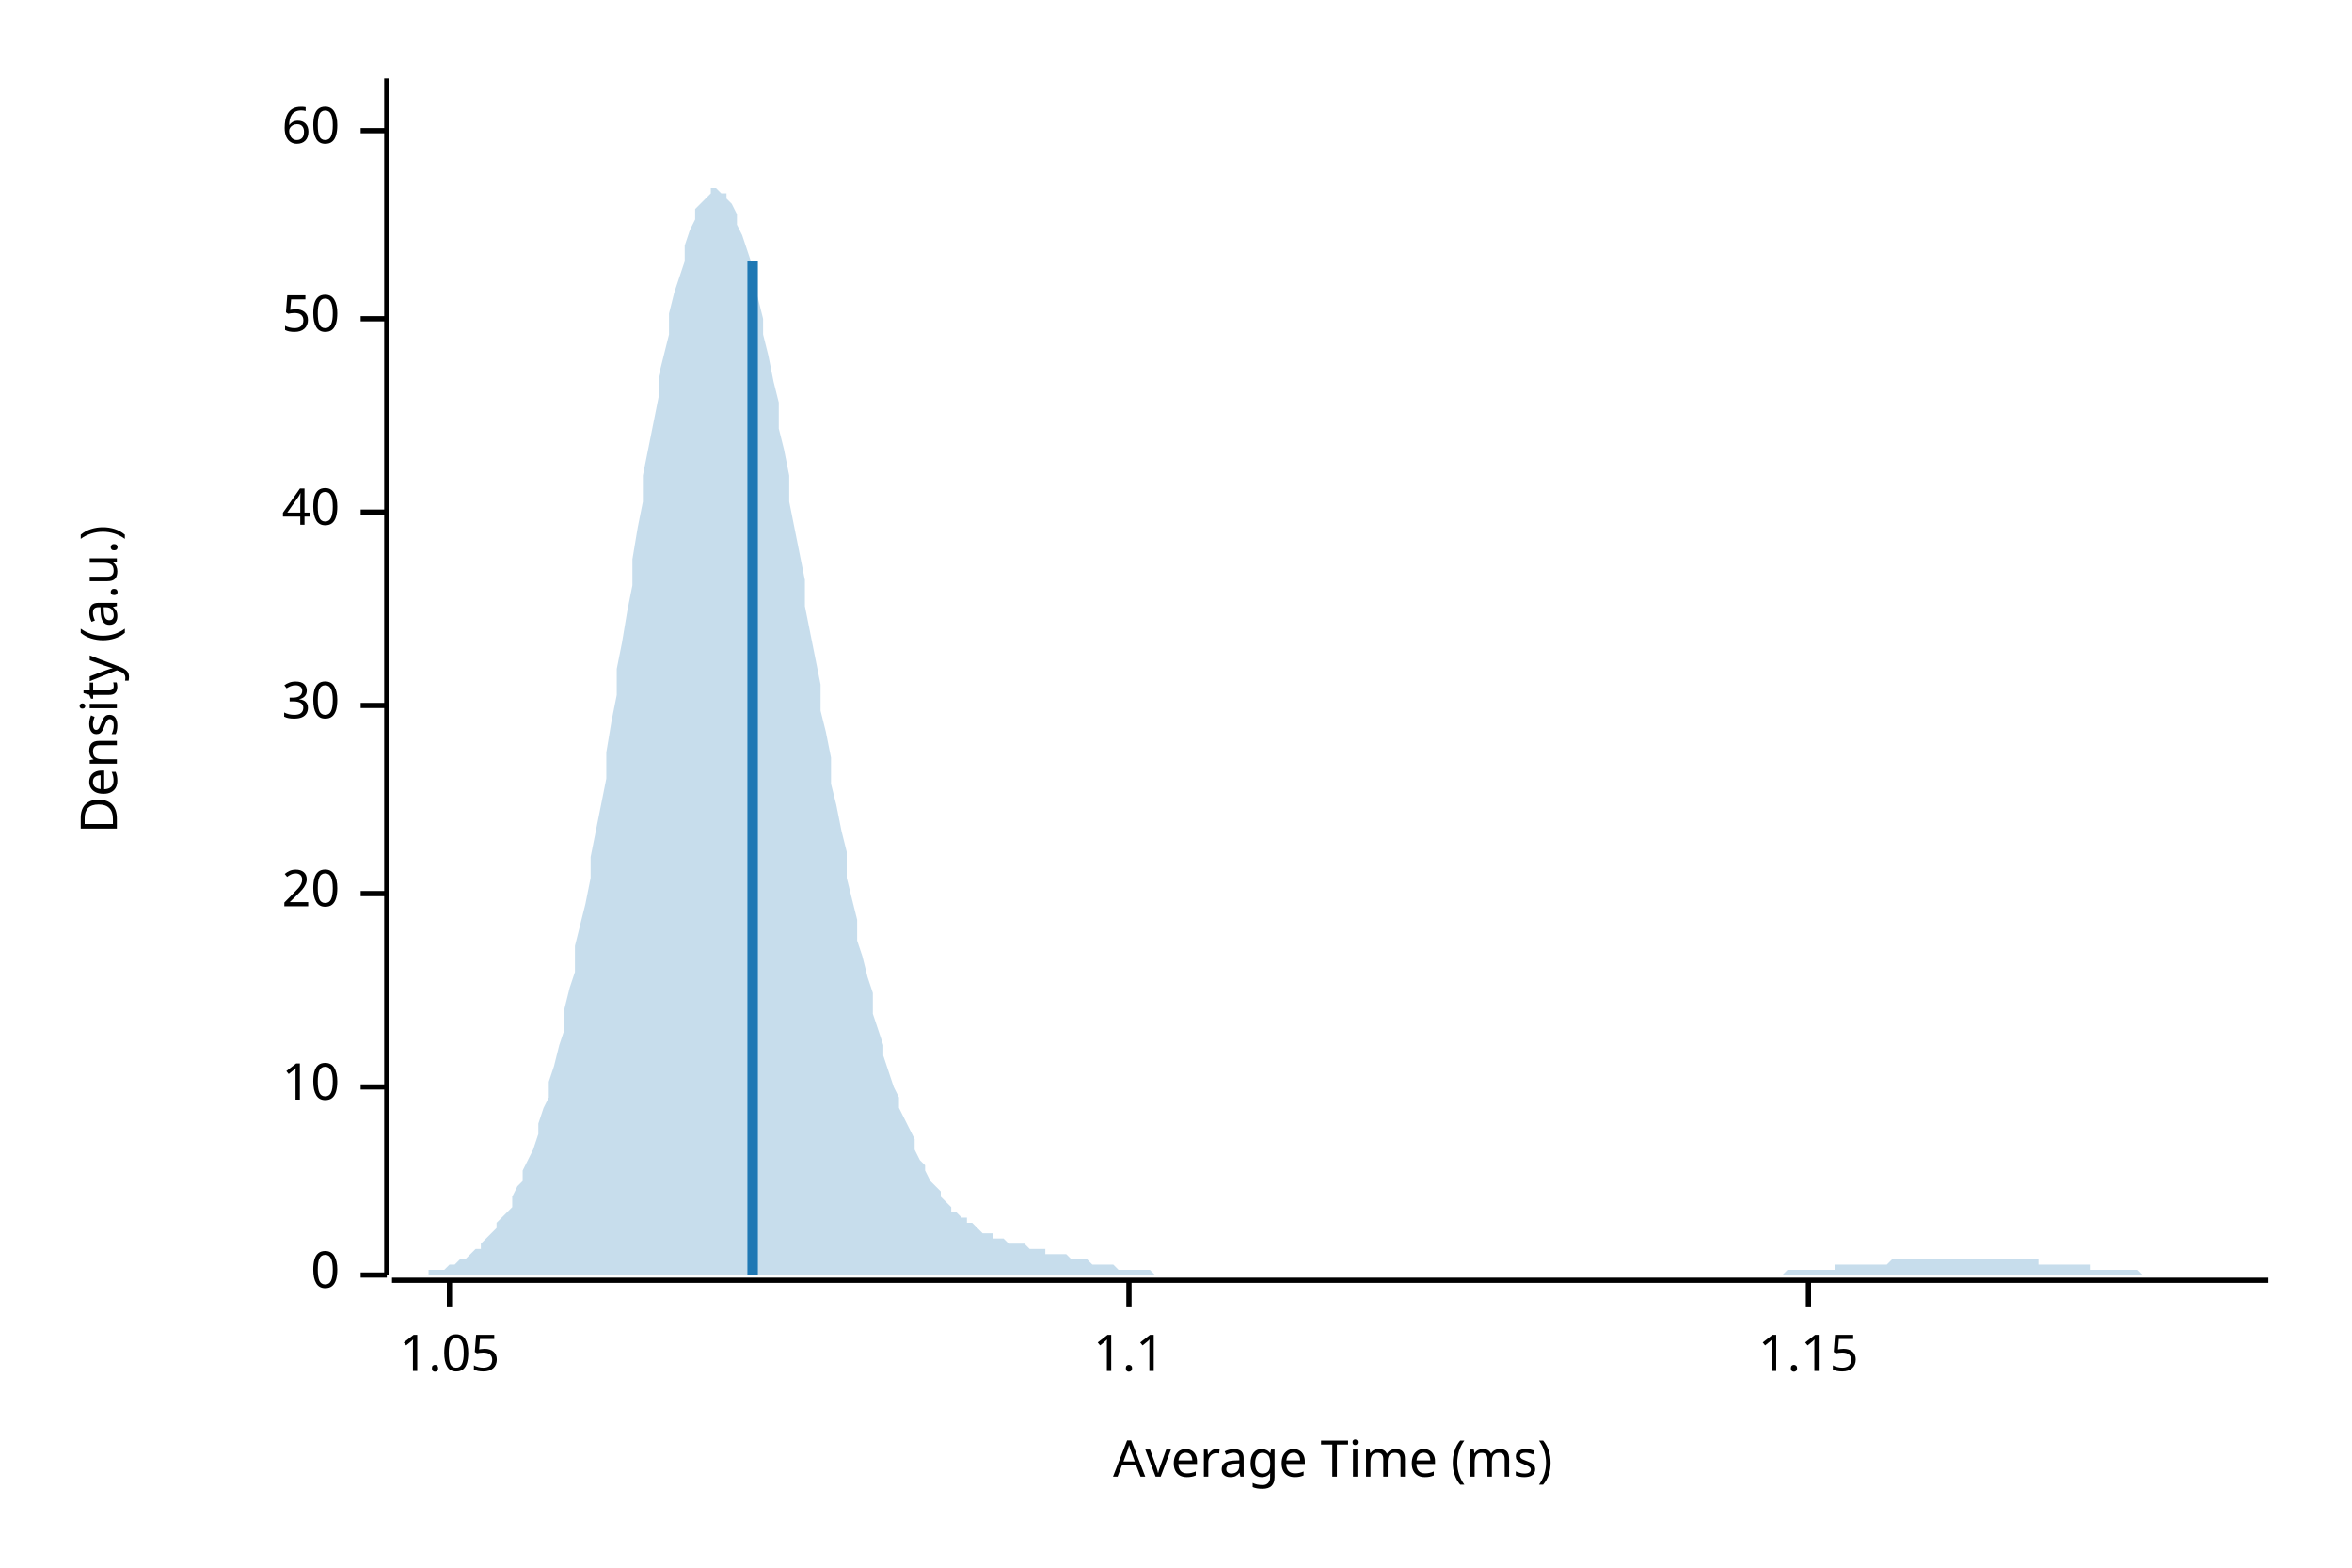
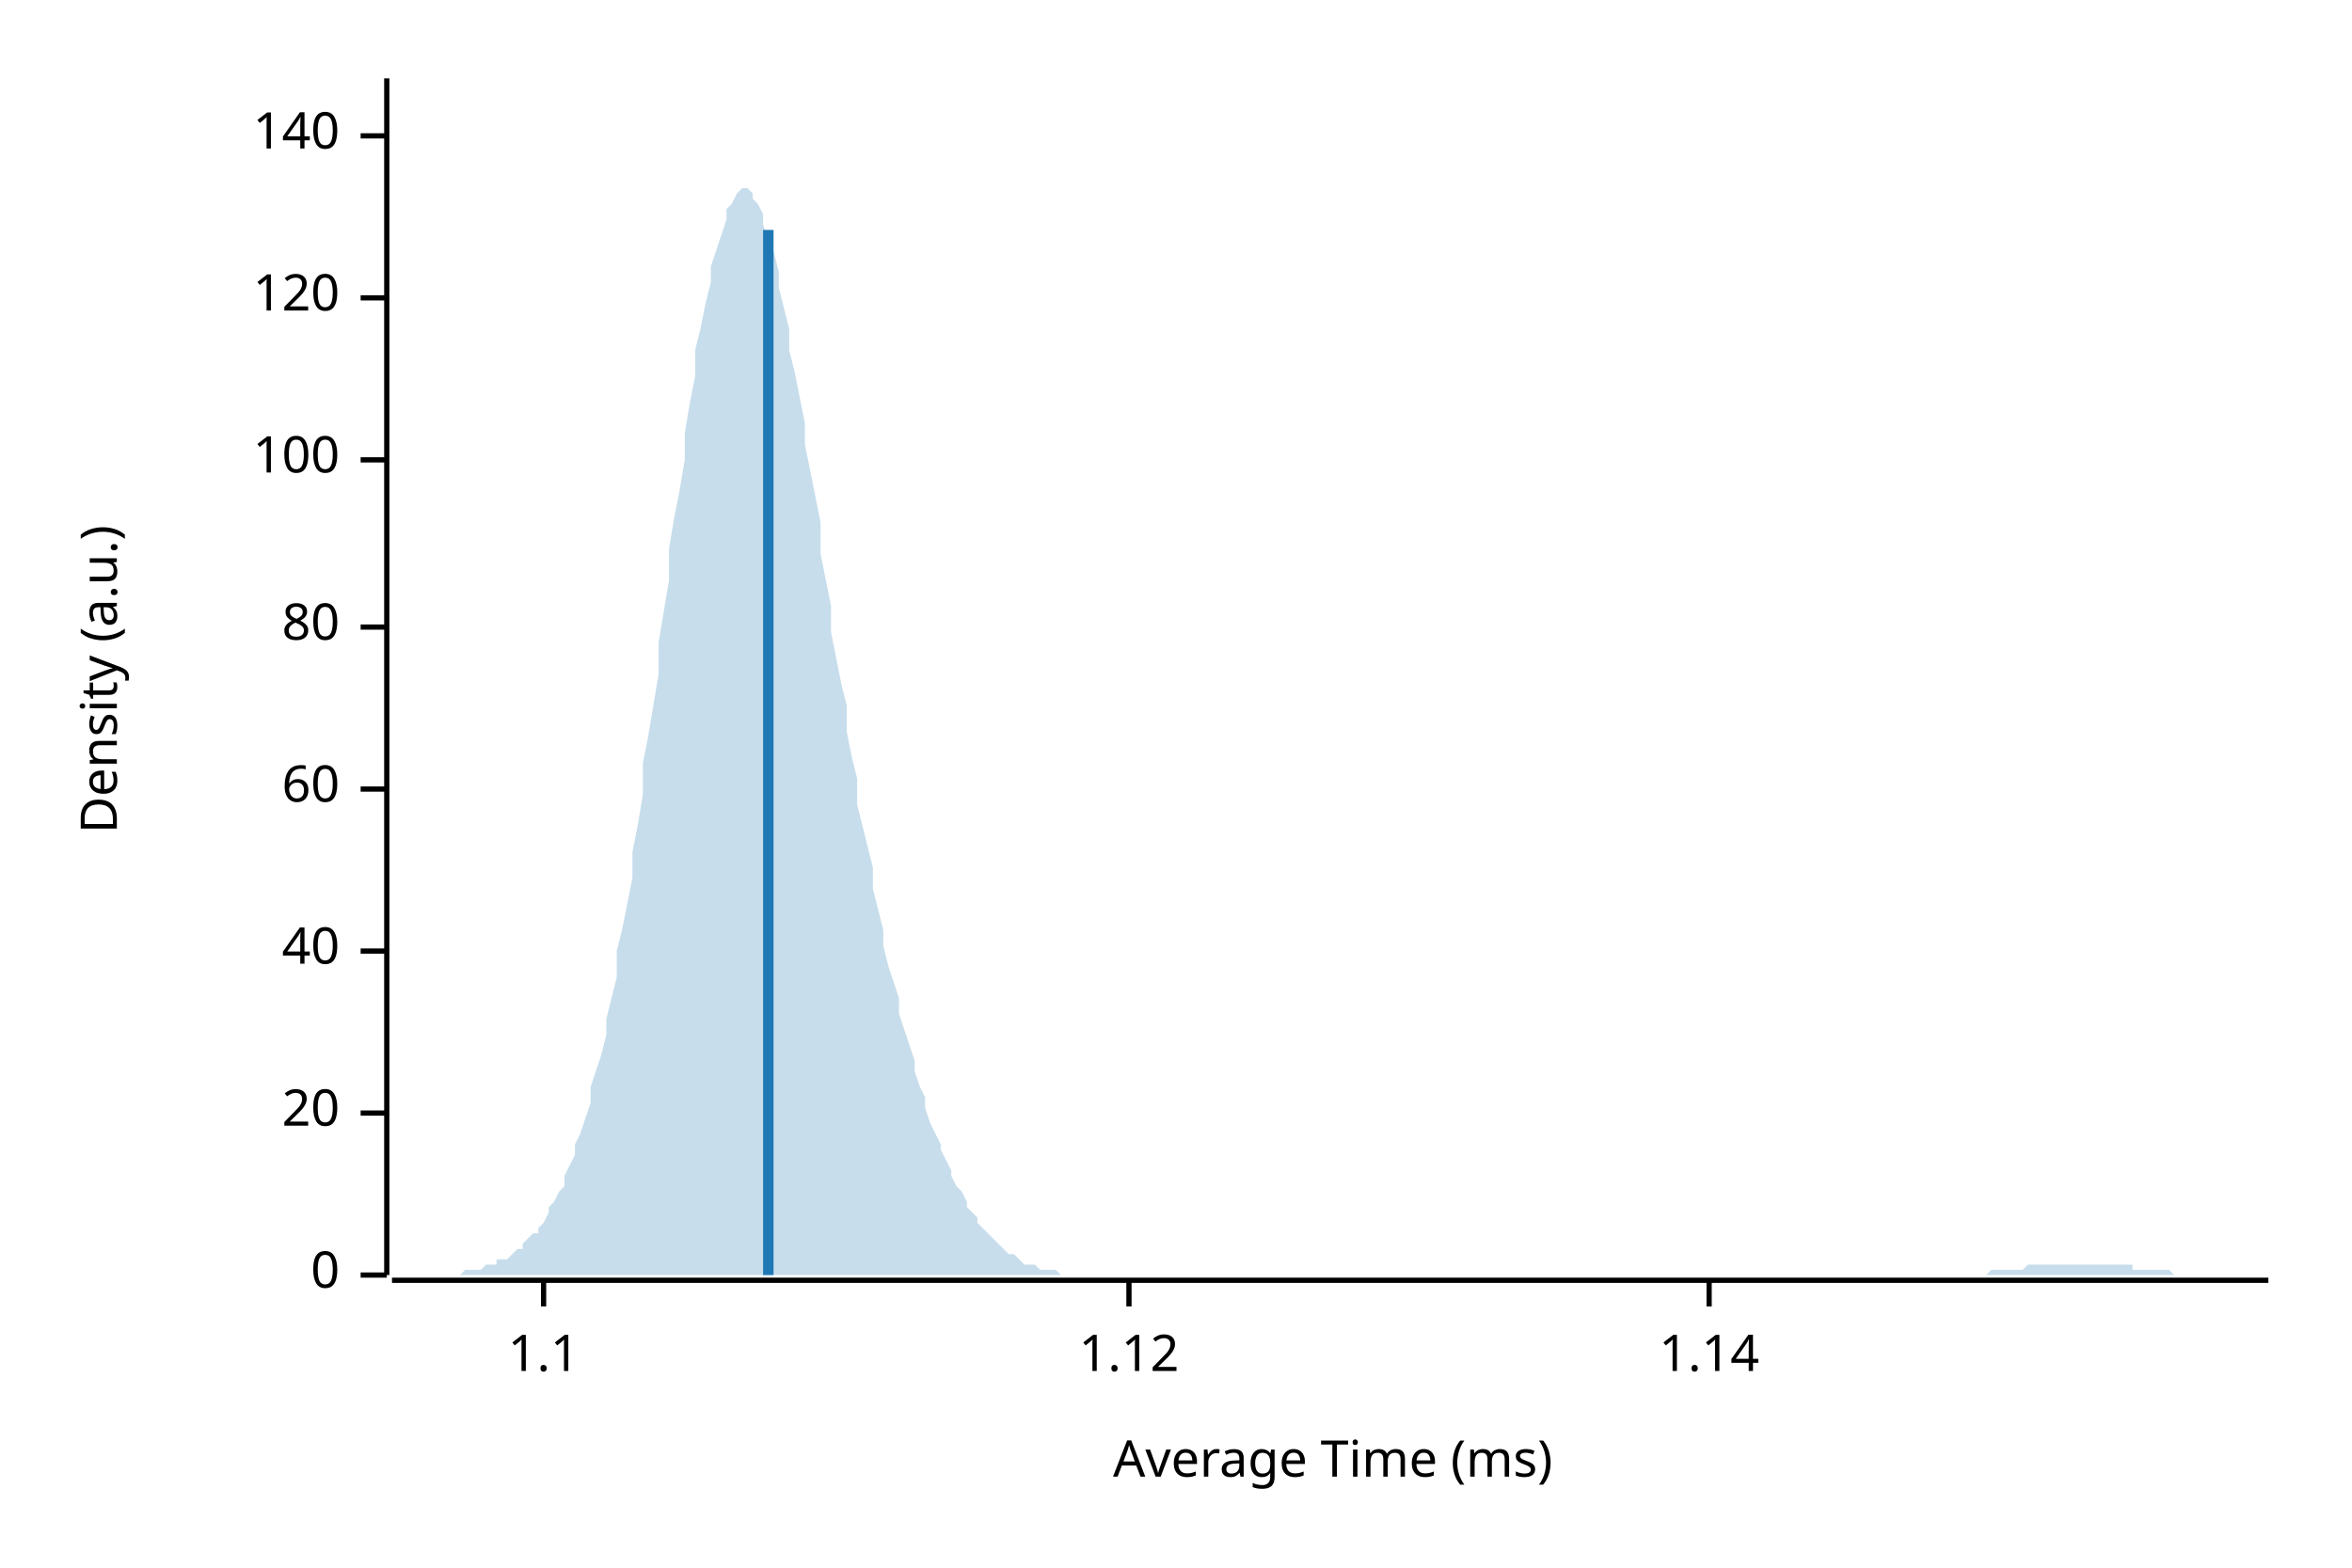
<svg xmlns="http://www.w3.org/2000/svg" width="450" height="300" viewBox="0 0 450 300">
  <text x="15" y="130" dy="0.76em" text-anchor="middle" font-family="sans-serif" font-size="9.677" opacity="1" fill="#000000" transform="rotate(270, 15, 130)">
Density (a.u.)
</text>
  <text x="255" y="285" dy="-0.5ex" text-anchor="middle" font-family="sans-serif" font-size="9.677" opacity="1" fill="#000000">
Average Time (ms)
</text>
  <polyline fill="none" opacity="1" stroke="#000000" stroke-width="1" points="74,15 74,244 " />
  <text x="65" y="244" dy="0.5ex" text-anchor="end" font-family="sans-serif" font-size="9.677" opacity="1" fill="#000000">
0
</text>
  <polyline fill="none" opacity="1" stroke="#000000" stroke-width="1" points="69,244 74,244 " />
-   <text x="65" y="208" dy="0.5ex" text-anchor="end" font-family="sans-serif" font-size="9.677" opacity="1" fill="#000000">
- 10
- </text>
-   <polyline fill="none" opacity="1" stroke="#000000" stroke-width="1" points="69,208 74,208 " />
-   <text x="65" y="171" dy="0.5ex" text-anchor="end" font-family="sans-serif" font-size="9.677" opacity="1" fill="#000000">
+   <text x="65" y="213" dy="0.5ex" text-anchor="end" font-family="sans-serif" font-size="9.677" opacity="1" fill="#000000">
20
</text>
-   <polyline fill="none" opacity="1" stroke="#000000" stroke-width="1" points="69,171 74,171 " />
-   <text x="65" y="135" dy="0.5ex" text-anchor="end" font-family="sans-serif" font-size="9.677" opacity="1" fill="#000000">
- 30
- </text>
-   <polyline fill="none" opacity="1" stroke="#000000" stroke-width="1" points="69,135 74,135 " />
-   <text x="65" y="98" dy="0.5ex" text-anchor="end" font-family="sans-serif" font-size="9.677" opacity="1" fill="#000000">
+   <polyline fill="none" opacity="1" stroke="#000000" stroke-width="1" points="69,213 74,213 " />
+   <text x="65" y="182" dy="0.5ex" text-anchor="end" font-family="sans-serif" font-size="9.677" opacity="1" fill="#000000">
40
</text>
-   <polyline fill="none" opacity="1" stroke="#000000" stroke-width="1" points="69,98 74,98 " />
-   <text x="65" y="61" dy="0.5ex" text-anchor="end" font-family="sans-serif" font-size="9.677" opacity="1" fill="#000000">
- 50
- </text>
-   <polyline fill="none" opacity="1" stroke="#000000" stroke-width="1" points="69,61 74,61 " />
-   <text x="65" y="25" dy="0.5ex" text-anchor="end" font-family="sans-serif" font-size="9.677" opacity="1" fill="#000000">
+   <polyline fill="none" opacity="1" stroke="#000000" stroke-width="1" points="69,182 74,182 " />
+   <text x="65" y="151" dy="0.5ex" text-anchor="end" font-family="sans-serif" font-size="9.677" opacity="1" fill="#000000">
60
</text>
-   <polyline fill="none" opacity="1" stroke="#000000" stroke-width="1" points="69,25 74,25 " />
+   <polyline fill="none" opacity="1" stroke="#000000" stroke-width="1" points="69,151 74,151 " />
+   <text x="65" y="120" dy="0.5ex" text-anchor="end" font-family="sans-serif" font-size="9.677" opacity="1" fill="#000000">
+ 80
+ </text>
+   <polyline fill="none" opacity="1" stroke="#000000" stroke-width="1" points="69,120 74,120 " />
+   <text x="65" y="88" dy="0.5ex" text-anchor="end" font-family="sans-serif" font-size="9.677" opacity="1" fill="#000000">
+ 100
+ </text>
+   <polyline fill="none" opacity="1" stroke="#000000" stroke-width="1" points="69,88 74,88 " />
+   <text x="65" y="57" dy="0.5ex" text-anchor="end" font-family="sans-serif" font-size="9.677" opacity="1" fill="#000000">
+ 120
+ </text>
+   <polyline fill="none" opacity="1" stroke="#000000" stroke-width="1" points="69,57 74,57 " />
+   <text x="65" y="26" dy="0.5ex" text-anchor="end" font-family="sans-serif" font-size="9.677" opacity="1" fill="#000000">
+ 140
+ </text>
+   <polyline fill="none" opacity="1" stroke="#000000" stroke-width="1" points="69,26 74,26 " />
  <polyline fill="none" opacity="1" stroke="#000000" stroke-width="1" points="75,245 434,245 " />
-   <text x="86" y="255" dy="0.76em" text-anchor="middle" font-family="sans-serif" font-size="9.677" opacity="1" fill="#000000">
- 1.05
- </text>
-   <polyline fill="none" opacity="1" stroke="#000000" stroke-width="1" points="86,245 86,250 " />
-   <text x="216" y="255" dy="0.76em" text-anchor="middle" font-family="sans-serif" font-size="9.677" opacity="1" fill="#000000">
+   <text x="104" y="255" dy="0.76em" text-anchor="middle" font-family="sans-serif" font-size="9.677" opacity="1" fill="#000000">
1.1
</text>
+   <polyline fill="none" opacity="1" stroke="#000000" stroke-width="1" points="104,245 104,250 " />
+   <text x="216" y="255" dy="0.76em" text-anchor="middle" font-family="sans-serif" font-size="9.677" opacity="1" fill="#000000">
+ 1.12
+ </text>
  <polyline fill="none" opacity="1" stroke="#000000" stroke-width="1" points="216,245 216,250 " />
-   <text x="346" y="255" dy="0.76em" text-anchor="middle" font-family="sans-serif" font-size="9.677" opacity="1" fill="#000000">
- 1.15
+   <text x="327" y="255" dy="0.76em" text-anchor="middle" font-family="sans-serif" font-size="9.677" opacity="1" fill="#000000">
+ 1.14
</text>
-   <polyline fill="none" opacity="1" stroke="#000000" stroke-width="1" points="346,245 346,250 " />
-   <polygon opacity="0.25" fill="#1F78B4" points="75,244 75,244 76,244 77,244 77,244 78,244 79,244 80,244 80,244 81,244 82,244 82,243 83,243 84,243 85,243 85,243 86,242 87,242 87,242 88,241 89,241 90,240 90,240 91,239 92,239 92,238 93,237 94,236 95,235 95,234 96,233 97,232 98,231 98,229 99,227 100,226 100,224 101,222 102,220 103,217 103,215 104,212 105,210 105,207 106,204 107,200 108,197 108,193 109,189 110,186 110,181 111,177 112,173 113,168 113,164 114,159 115,154 116,149 116,144 117,138 118,133 118,128 119,123 120,117 121,112 121,107 122,101 123,96 123,91 124,86 125,81 126,76 126,72 127,68 128,64 128,60 129,56 130,53 131,50 131,47 132,44 133,42 133,40 134,39 135,38 136,37 136,36 137,36 138,37 139,37 139,38 140,39 141,41 141,43 142,45 143,48 144,51 144,54 145,57 146,61 146,64 147,68 148,73 149,77 149,82 150,86 151,91 151,96 152,101 153,106 154,111 154,116 155,121 156,126 157,131 157,136 158,140 159,145 159,150 160,154 161,159 162,163 162,168 163,172 164,176 164,180 165,183 166,187 167,190 167,194 168,197 169,200 169,202 170,205 171,208 172,210 172,212 173,214 174,216 175,218 175,220 176,222 177,223 177,224 178,226 179,227 180,228 180,229 181,230 182,231 182,232 183,232 184,233 185,233 185,234 186,234 187,235 187,235 188,236 189,236 190,236 190,237 191,237 192,237 192,237 193,238 194,238 195,238 195,238 196,238 197,239 198,239 198,239 199,239 200,239 200,240 201,240 202,240 203,240 203,240 204,240 205,241 205,241 206,241 207,241 208,241 208,241 209,242 210,242 210,242 211,242 212,242 213,242 213,242 214,243 215,243 216,243 216,243 217,243 218,243 218,243 219,243 220,243 221,244 221,244 222,244 223,244 223,244 224,244 225,244 226,244 226,244 227,244 228,244 228,244 229,244 230,244 231,244 231,244 232,244 233,244 233,244 234,244 235,244 236,244 236,244 237,244 238,244 239,244 239,244 240,244 241,244 241,244 242,244 243,244 244,244 244,244 245,244 246,244 246,244 247,244 248,244 249,244 249,244 250,244 251,244 251,244 252,244 253,244 254,244 254,244 255,244 256,244 257,244 257,244 258,244 259,244 259,244 260,244 261,244 262,244 262,244 263,244 264,244 264,244 265,244 266,244 267,244 267,244 268,244 269,244 269,244 270,244 271,244 272,244 272,244 273,244 274,244 275,244 275,244 276,244 277,244 277,244 278,244 279,244 280,244 280,244 281,244 282,244 282,244 283,244 284,244 285,244 285,244 286,244 287,244 287,244 288,244 289,244 290,244 290,244 291,244 292,244 292,244 293,244 294,244 295,244 295,244 296,244 297,244 298,244 298,244 299,244 300,244 300,244 301,244 302,244 303,244 303,244 304,244 305,244 305,244 306,244 307,244 308,244 308,244 309,244 310,244 310,244 311,244 312,244 313,244 313,244 314,244 315,244 316,244 316,244 317,244 318,244 318,244 319,244 320,244 321,244 321,244 322,244 323,244 323,244 324,244 325,244 326,244 326,244 327,244 328,244 328,244 329,244 330,244 331,244 331,244 332,244 333,244 333,244 334,244 335,244 336,244 336,244 337,244 338,244 339,244 339,244 340,244 341,244 341,244 342,243 343,243 344,243 344,243 345,243 346,243 346,243 347,243 348,243 349,243 349,243 350,243 351,243 351,242 352,242 353,242 354,242 354,242 355,242 356,242 357,242 357,242 358,242 359,242 359,242 360,242 361,242 362,241 362,241 363,241 364,241 364,241 365,241 366,241 367,241 367,241 368,241 369,241 369,241 370,241 371,241 372,241 372,241 373,241 374,241 375,241 375,241 376,241 377,241 377,241 378,241 379,241 380,241 380,241 381,241 382,241 382,241 383,241 384,241 385,241 385,241 386,241 387,241 387,241 388,241 389,241 390,241 390,242 391,242 392,242 392,242 393,242 394,242 395,242 395,242 396,242 397,242 398,242 398,242 399,242 400,242 400,243 401,243 402,243 403,243 403,243 404,243 405,243 405,243 406,243 407,243 408,243 408,243 409,243 410,244 410,244 411,244 412,244 413,244 413,244 414,244 415,244 416,244 416,244 417,244 418,244 418,244 419,244 420,244 421,244 421,244 422,244 423,244 423,244 424,244 425,244 426,244 426,244 427,244 428,244 428,244 429,244 430,244 431,244 431,244 432,244 433,244 434,244 434,244 75,244 " />
-   <polyline fill="none" opacity="1" stroke="#1F78B4" stroke-width="2" points="144,244 144,50 " />
+   <polyline fill="none" opacity="1" stroke="#000000" stroke-width="1" points="327,245 327,250 " />
+   <polygon opacity="0.25" fill="#1F78B4" points="75,244 75,244 76,244 77,244 77,244 78,244 79,244 80,244 80,244 81,244 82,244 82,244 83,244 84,244 85,244 85,244 86,244 87,244 87,244 88,244 89,243 90,243 90,243 91,243 92,243 92,243 93,242 94,242 95,242 95,241 96,241 97,241 98,240 98,240 99,239 100,239 100,238 101,237 102,236 103,236 103,235 104,234 105,232 105,231 106,230 107,228 108,227 108,225 109,223 110,221 110,219 111,217 112,214 113,211 113,208 114,205 115,202 116,198 116,195 117,191 118,187 118,182 119,178 120,173 121,168 121,163 122,158 123,152 123,146 124,141 125,135 126,129 126,123 127,117 128,111 128,105 129,99 130,94 131,88 131,83 132,77 133,72 133,67 134,63 135,58 136,54 136,51 137,48 138,45 139,42 139,40 140,39 141,37 141,37 142,36 143,36 144,37 144,38 145,39 146,41 146,43 147,46 148,48 149,52 149,55 150,59 151,63 151,67 152,71 153,76 154,81 154,85 155,90 156,95 157,100 157,106 158,111 159,116 159,121 160,126 161,131 162,135 162,140 163,145 164,149 164,154 165,158 166,162 167,166 167,170 168,174 169,178 169,181 170,185 171,188 172,191 172,194 173,197 174,200 175,203 175,205 176,208 177,210 177,212 178,215 179,217 180,219 180,220 181,222 182,224 182,225 183,227 184,228 185,230 185,231 186,232 187,233 187,234 188,235 189,236 190,237 190,237 191,238 192,239 192,239 193,240 194,240 195,241 195,241 196,242 197,242 198,242 198,242 199,243 200,243 200,243 201,243 202,243 203,244 203,244 204,244 205,244 205,244 206,244 207,244 208,244 208,244 209,244 210,244 210,244 211,244 212,244 213,244 213,244 214,244 215,244 216,244 216,244 217,244 218,244 218,244 219,244 220,244 221,244 221,244 222,244 223,244 223,244 224,244 225,244 226,244 226,244 227,244 228,244 228,244 229,244 230,244 231,244 231,244 232,244 233,244 233,244 234,244 235,244 236,244 236,244 237,244 238,244 239,244 239,244 240,244 241,244 241,244 242,244 243,244 244,244 244,244 245,244 246,244 246,244 247,244 248,244 249,244 249,244 250,244 251,244 251,244 252,244 253,244 254,244 254,244 255,244 256,244 257,244 257,244 258,244 259,244 259,244 260,244 261,244 262,244 262,244 263,244 264,244 264,244 265,244 266,244 267,244 267,244 268,244 269,244 269,244 270,244 271,244 272,244 272,244 273,244 274,244 275,244 275,244 276,244 277,244 277,244 278,244 279,244 280,244 280,244 281,244 282,244 282,244 283,244 284,244 285,244 285,244 286,244 287,244 287,244 288,244 289,244 290,244 290,244 291,244 292,244 292,244 293,244 294,244 295,244 295,244 296,244 297,244 298,244 298,244 299,244 300,244 300,244 301,244 302,244 303,244 303,244 304,244 305,244 305,244 306,244 307,244 308,244 308,244 309,244 310,244 310,244 311,244 312,244 313,244 313,244 314,244 315,244 316,244 316,244 317,244 318,244 318,244 319,244 320,244 321,244 321,244 322,244 323,244 323,244 324,244 325,244 326,244 326,244 327,244 328,244 328,244 329,244 330,244 331,244 331,244 332,244 333,244 333,244 334,244 335,244 336,244 336,244 337,244 338,244 339,244 339,244 340,244 341,244 341,244 342,244 343,244 344,244 344,244 345,244 346,244 346,244 347,244 348,244 349,244 349,244 350,244 351,244 351,244 352,244 353,244 354,244 354,244 355,244 356,244 357,244 357,244 358,244 359,244 359,244 360,244 361,244 362,244 362,244 363,244 364,244 364,244 365,244 366,244 367,244 367,244 368,244 369,244 369,244 370,244 371,244 372,244 372,244 373,244 374,244 375,244 375,244 376,244 377,244 377,244 378,244 379,244 380,244 380,244 381,243 382,243 382,243 383,243 384,243 385,243 385,243 386,243 387,243 387,243 388,242 389,242 390,242 390,242 391,242 392,242 392,242 393,242 394,242 395,242 395,242 396,242 397,242 398,242 398,242 399,242 400,242 400,242 401,242 402,242 403,242 403,242 404,242 405,242 405,242 406,242 407,242 408,242 408,243 409,243 410,243 410,243 411,243 412,243 413,243 413,243 414,243 415,243 416,244 416,244 417,244 418,244 418,244 419,244 420,244 421,244 421,244 422,244 423,244 423,244 424,244 425,244 426,244 426,244 427,244 428,244 428,244 429,244 430,244 431,244 431,244 432,244 433,244 434,244 434,244 75,244 " />
+   <polyline fill="none" opacity="1" stroke="#1F78B4" stroke-width="2" points="147,244 147,44 " />
</svg>
